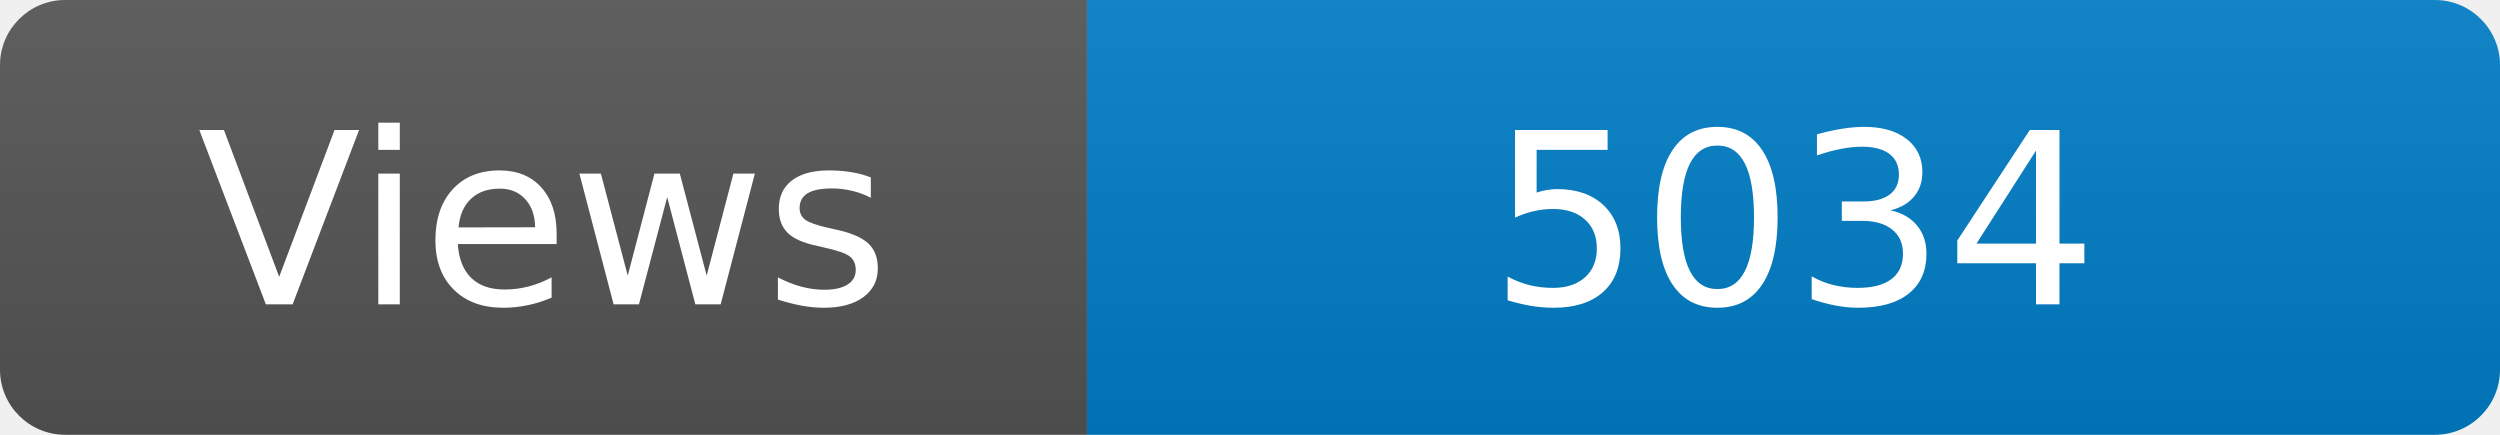
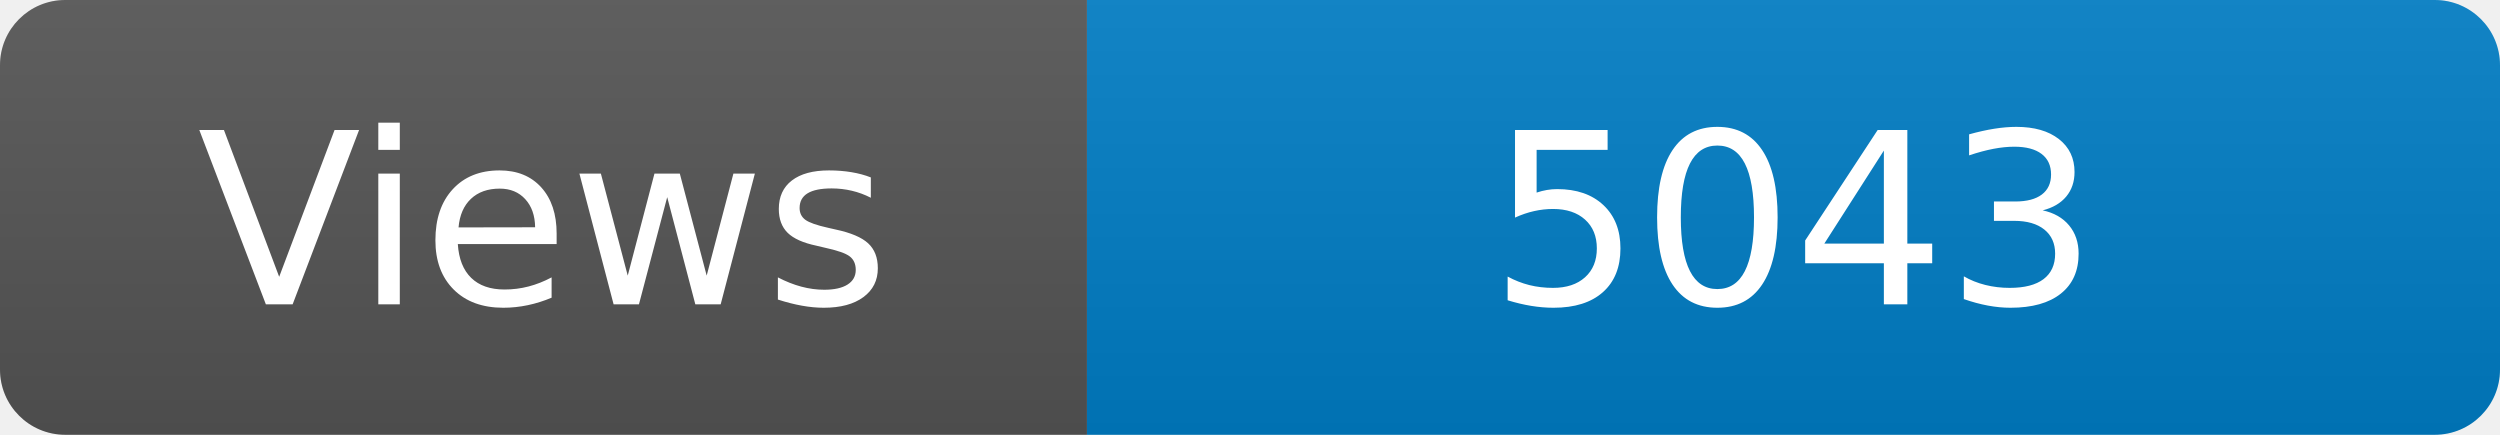
<svg xmlns="http://www.w3.org/2000/svg" width="115" height="20" role="img" aria-label="Maintained?: yes">
  <linearGradient id="s" x2="0" y2="100%">
    <stop offset="0" stop-color="#bbb" stop-opacity=".1" />
    <stop offset="1" stop-opacity=".1" />
  </linearGradient>
  <clipPath id="r">
    <rect width="115" height="20" rx="3" fill="#fff" />
  </clipPath>
  <g clip-path="url(#r)">
    <rect width="50" height="20" fill="#555" />
    <rect x="50" width="160" height="20" fill="#007ec6" />
    <rect width="115" height="20" fill="url(#s)" />
  </g>
  <g fill="#fff" text-anchor="middle" font-family="Verdana,Geneva,DejaVu Sans,sans-serif" font-size="110">
    <text x="250" y="140" transform="scale(.1)" fill="#fff">Views</text>
-     <text x="825" y="140" transform="scale(.1)" fill="#fff">5034</text>
+     <text x="825" y="140" transform="scale(.1)" fill="#fff">5043</text>
  </g>
</svg>
